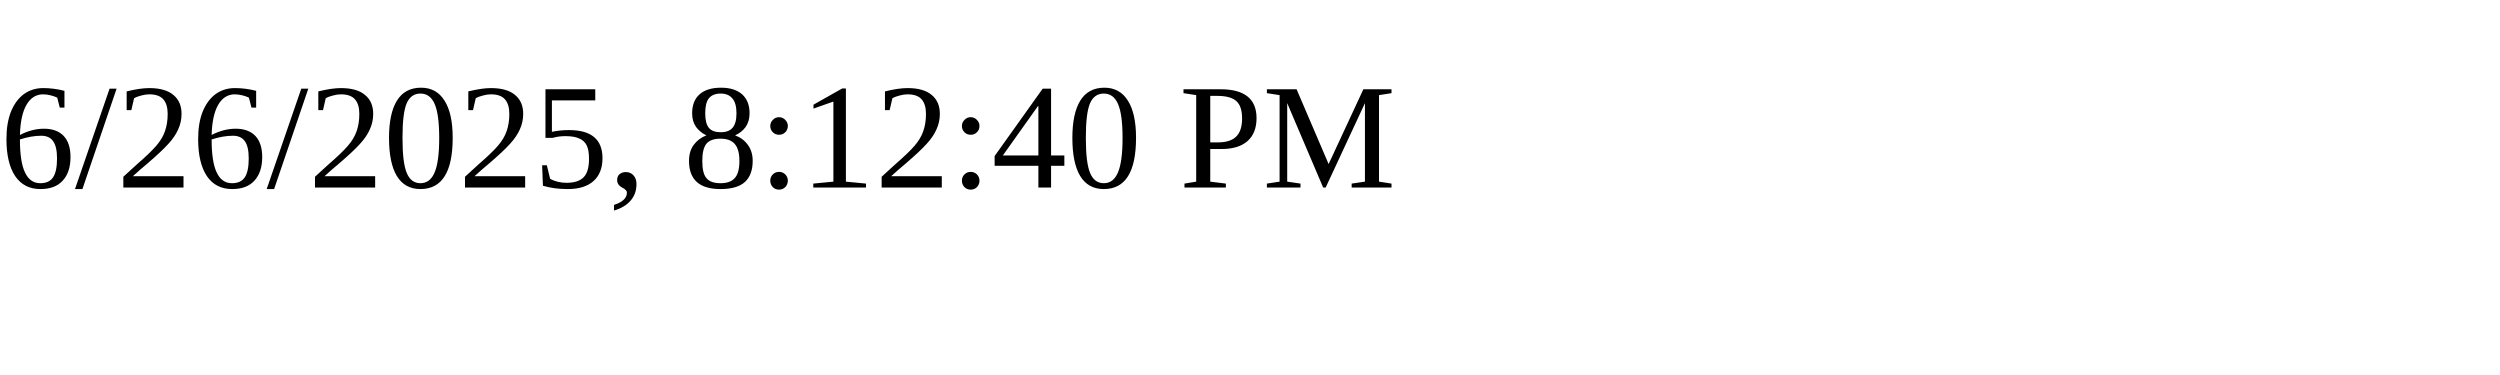
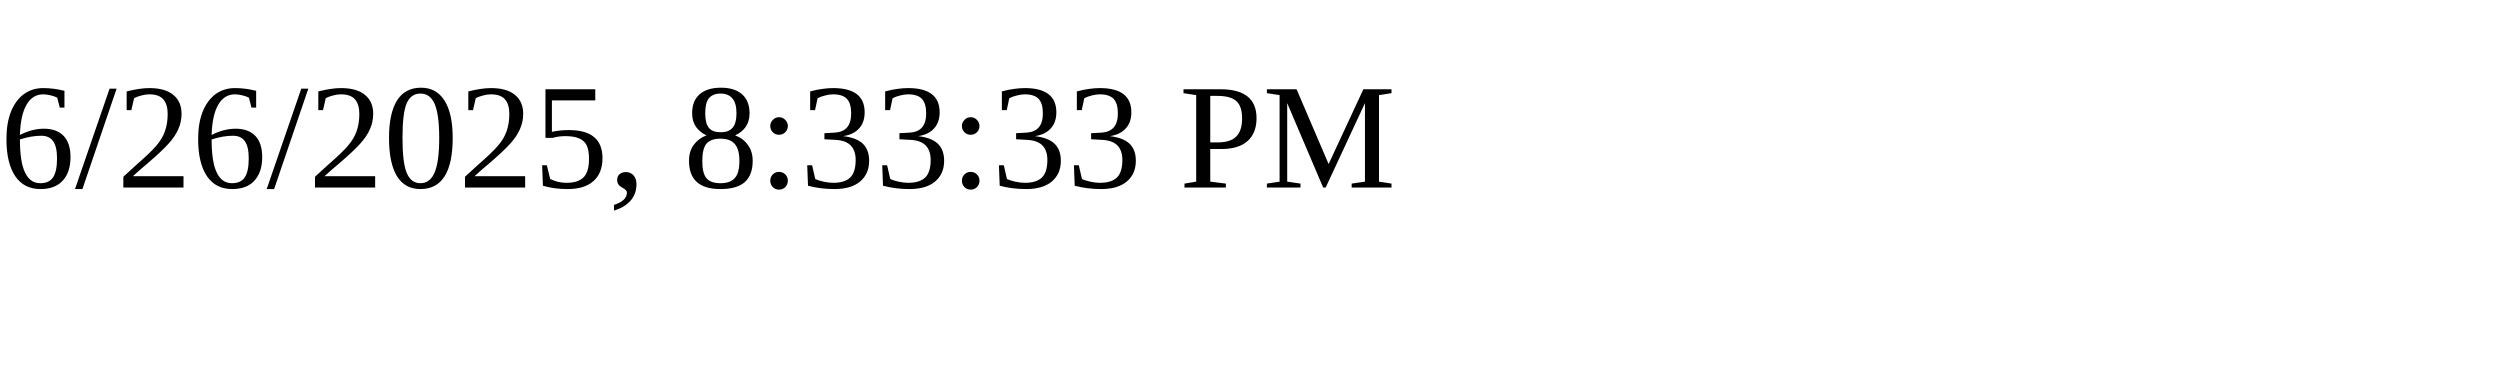
<svg xmlns="http://www.w3.org/2000/svg" height="30" width="200">
-   <text x="0" y="15">6/26/2025, 8:12:40 PM</text>
+   <text x="0" y="15">6/26/2025, 8:33:33 PM</text>
</svg>
